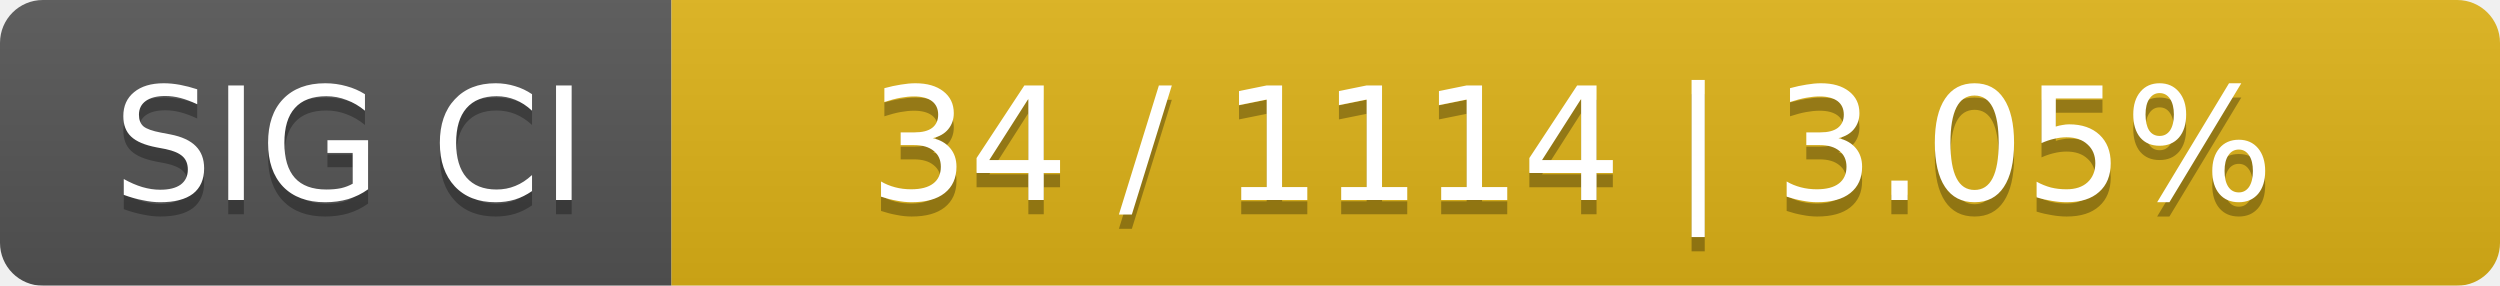
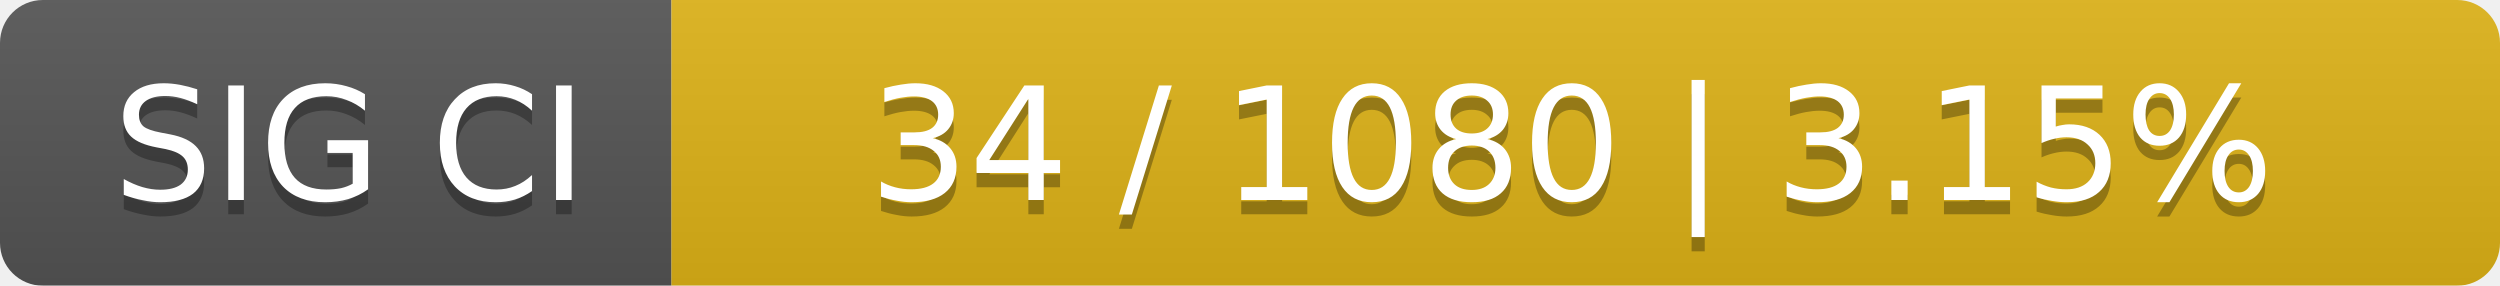
<svg xmlns="http://www.w3.org/2000/svg" width="175" height="20">
  <linearGradient id="smooth" x2="0" y2="100%">
    <stop offset="0" stop-color="#bbb" stop-opacity=".1" />
    <stop offset="1" stop-opacity=".1" />
  </linearGradient>
  <mask id="round">
    <rect width="175" height="20" rx="3" fill="#fff" />
  </mask>
  <g mask="url(#round)">
    <rect width="47" height="20" fill="#555" />
    <rect x="47" width="128" height="20" fill="#dfb317" />
    <rect width="175" height="20" fill="url(#smooth)" />
  </g>
  <g fill="#fff" text-anchor="middle" font-family="DejaVu Sans,Verdana,Geneva,sans-serif" font-size="11">
    <text x="24.5" y="15" fill="#010101" fill-opacity=".3">SIG CI</text>
    <text x="24.5" y="14">SIG CI</text>
-     <text x="110" y="15" fill="#010101" fill-opacity=".3">34 / 1114    |    3.05%</text>
-     <text x="110" y="14">34 / 1114    |    3.05%</text>
+     <text x="110" y="15" fill="#010101" fill-opacity=".3">34 / 1080    |    3.15%</text>
+     <text x="110" y="14">34 / 1080    |    3.15%</text>
  </g>
</svg>
